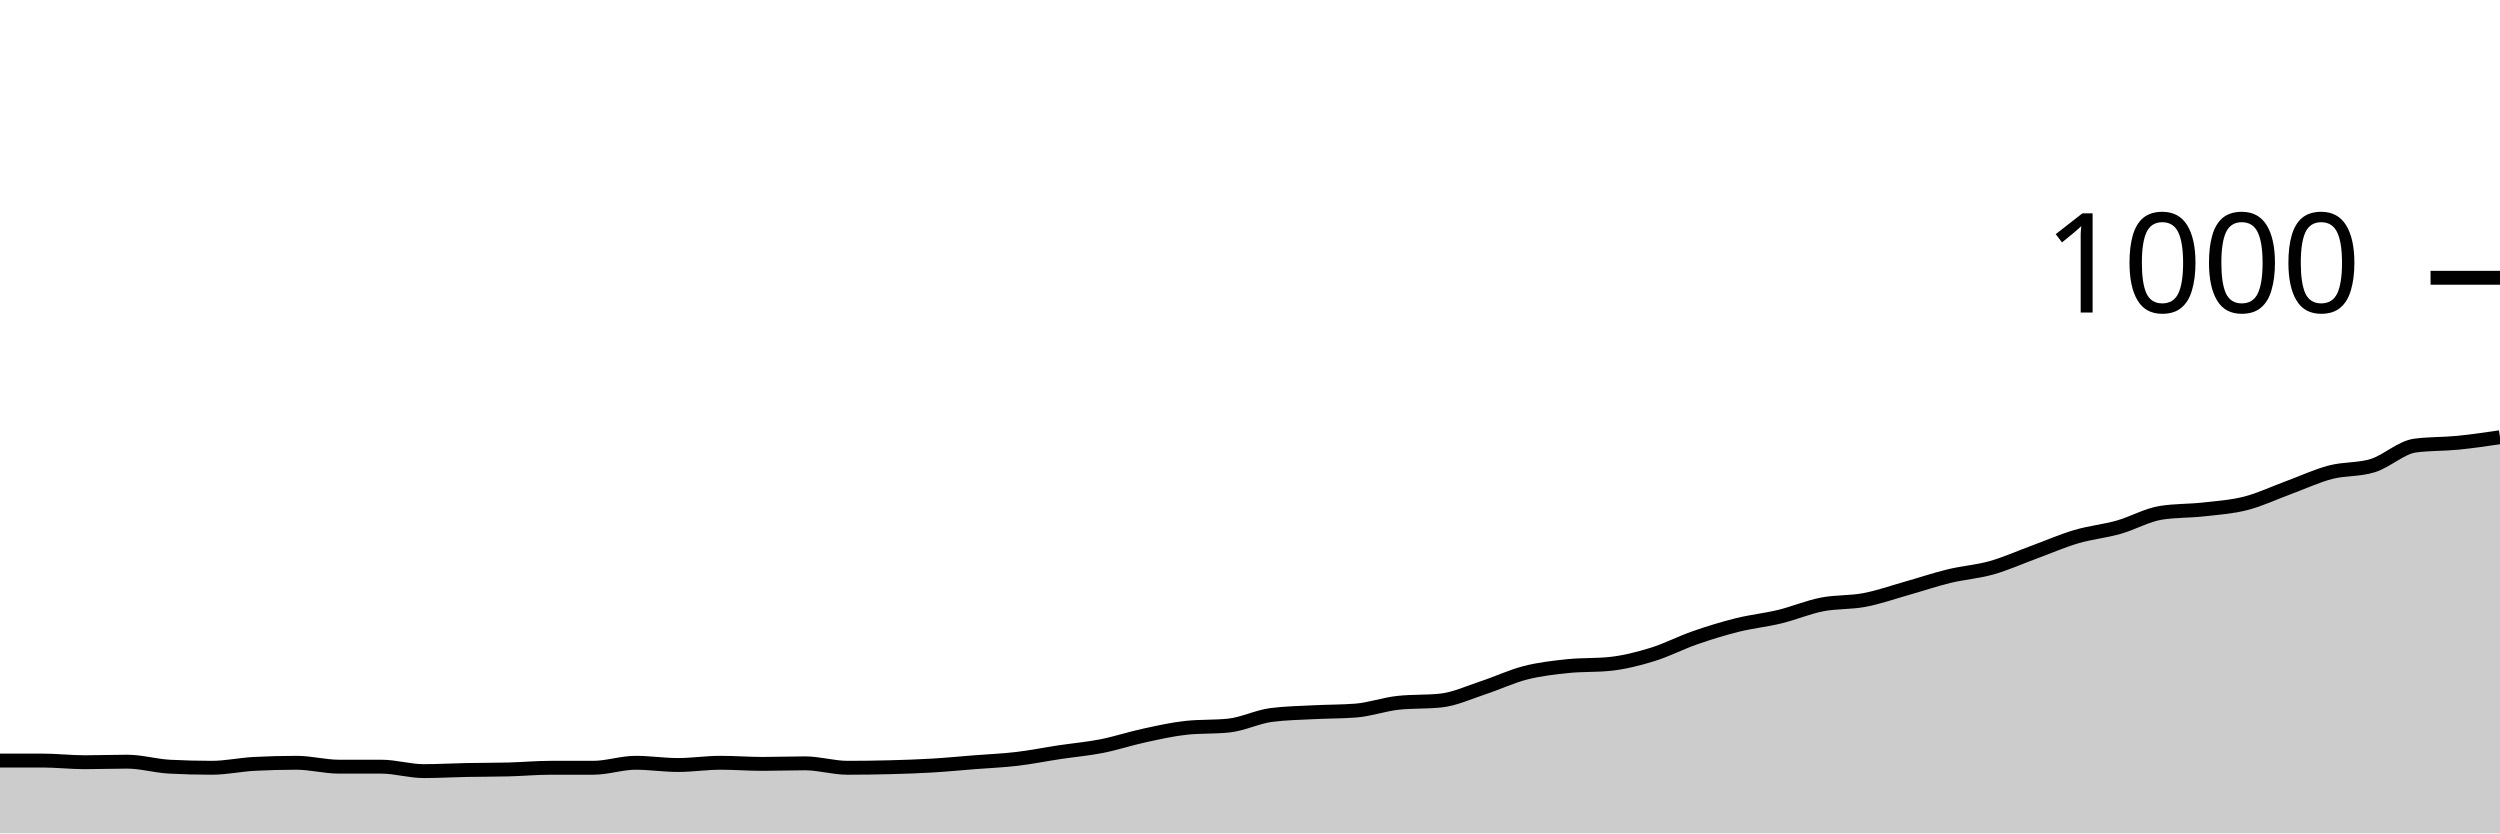
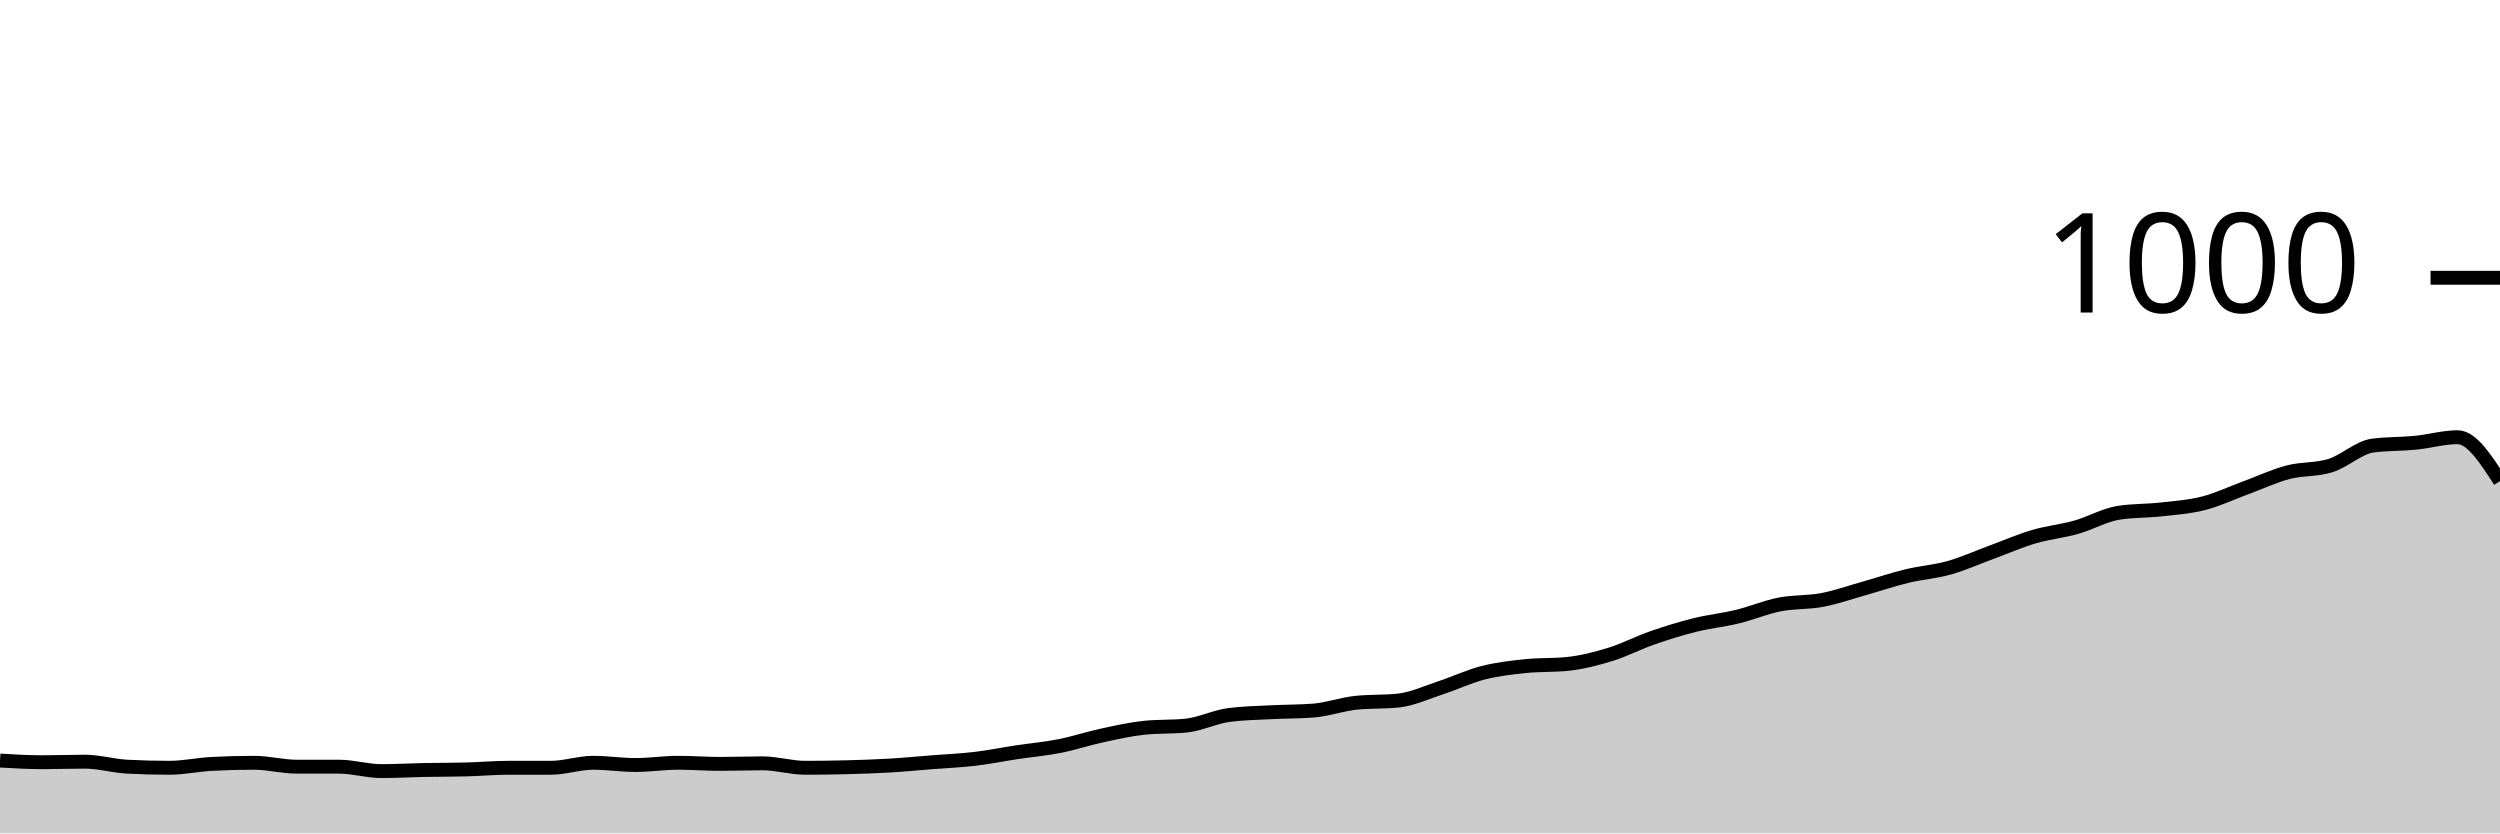
<svg xmlns="http://www.w3.org/2000/svg" viewBox="0 0 180 60">
  <g transform="translate(0,20)">
-     <path class="area" fill="rgba(0, 0, 0, 0.2)" d="M0,34.76C1.017,34.76,2.034,34.76,3.051,34.76C4.068,34.76,5.085,34.88,6.102,34.88C7.119,34.88,8.136,34.84,9.153,34.84C10.169,34.84,11.186,35.147,12.203,35.2C13.22,35.253,14.237,35.28,15.254,35.28C16.271,35.28,17.288,35.053,18.305,35C19.322,34.947,20.339,34.92,21.356,34.92C22.373,34.92,23.39,35.2,24.407,35.2C25.424,35.2,26.441,35.2,27.458,35.2C28.475,35.2,29.492,35.52,30.508,35.52C31.525,35.52,32.542,35.46,33.559,35.44C34.576,35.42,35.593,35.427,36.61,35.4C37.627,35.373,38.644,35.28,39.661,35.28C40.678,35.28,41.695,35.28,42.712,35.28C43.729,35.28,44.746,34.92,45.763,34.92C46.78,34.92,47.797,35.08,48.814,35.08C49.831,35.08,50.847,34.92,51.864,34.92C52.881,34.92,53.898,35,54.915,35C55.932,35,56.949,34.96,57.966,34.96C58.983,34.96,60,35.28,61.017,35.28C62.034,35.28,63.051,35.267,64.068,35.24C65.085,35.213,66.102,35.18,67.119,35.12C68.136,35.06,69.153,34.96,70.169,34.88C71.186,34.8,72.203,34.76,73.22,34.64C74.237,34.52,75.254,34.313,76.271,34.16C77.288,34.007,78.305,33.92,79.322,33.72C80.339,33.52,81.356,33.18,82.373,32.96C83.39,32.74,84.407,32.507,85.424,32.4C86.441,32.293,87.458,32.347,88.475,32.24C89.492,32.133,90.508,31.613,91.525,31.48C92.542,31.347,93.559,31.333,94.576,31.28C95.593,31.227,96.61,31.24,97.627,31.16C98.644,31.08,99.661,30.707,100.678,30.6C101.695,30.493,102.712,30.547,103.729,30.44C104.746,30.333,105.763,29.853,106.78,29.52C107.797,29.187,108.814,28.7,109.831,28.44C110.847,28.18,111.864,28.067,112.881,27.96C113.898,27.853,114.915,27.907,115.932,27.8C116.949,27.693,117.966,27.433,118.983,27.12C120,26.807,121.017,26.273,122.034,25.92C123.051,25.567,124.068,25.253,125.085,25C126.102,24.747,127.119,24.647,128.136,24.4C129.153,24.153,130.169,23.72,131.186,23.52C132.203,23.32,133.22,23.393,134.237,23.2C135.254,23.007,136.271,22.647,137.288,22.36C138.305,22.073,139.322,21.727,140.339,21.48C141.356,21.233,142.373,21.167,143.39,20.88C144.407,20.593,145.424,20.133,146.441,19.76C147.458,19.387,148.475,18.94,149.492,18.64C150.508,18.34,151.525,18.247,152.542,17.96C153.559,17.673,154.576,17.08,155.593,16.92C156.61,16.76,157.627,16.793,158.644,16.68C159.661,16.567,160.678,16.5,161.695,16.24C162.712,15.98,163.729,15.493,164.746,15.12C165.763,14.747,166.78,14.267,167.797,14C168.814,13.733,169.831,13.84,170.847,13.52C171.864,13.2,172.881,12.213,173.898,12.08C174.915,11.947,175.932,11.98,176.949,11.88C177.966,11.78,178.983,11.63,180,11.48L180,40C178.983,40,177.966,40,176.949,40C175.932,40,174.915,40,173.898,40C172.881,40,171.864,40,170.847,40C169.831,40,168.814,40,167.797,40C166.78,40,165.763,40,164.746,40C163.729,40,162.712,40,161.695,40C160.678,40,159.661,40,158.644,40C157.627,40,156.61,40,155.593,40C154.576,40,153.559,40,152.542,40C151.525,40,150.508,40,149.492,40C148.475,40,147.458,40,146.441,40C145.424,40,144.407,40,143.39,40C142.373,40,141.356,40,140.339,40C139.322,40,138.305,40,137.288,40C136.271,40,135.254,40,134.237,40C133.22,40,132.203,40,131.186,40C130.169,40,129.153,40,128.136,40C127.119,40,126.102,40,125.085,40C124.068,40,123.051,40,122.034,40C121.017,40,120,40,118.983,40C117.966,40,116.949,40,115.932,40C114.915,40,113.898,40,112.881,40C111.864,40,110.847,40,109.831,40C108.814,40,107.797,40,106.78,40C105.763,40,104.746,40,103.729,40C102.712,40,101.695,40,100.678,40C99.661,40,98.644,40,97.627,40C96.61,40,95.593,40,94.576,40C93.559,40,92.542,40,91.525,40C90.508,40,89.492,40,88.475,40C87.458,40,86.441,40,85.424,40C84.407,40,83.39,40,82.373,40C81.356,40,80.339,40,79.322,40C78.305,40,77.288,40,76.271,40C75.254,40,74.237,40,73.22,40C72.203,40,71.186,40,70.169,40C69.153,40,68.136,40,67.119,40C66.102,40,65.085,40,64.068,40C63.051,40,62.034,40,61.017,40C60,40,58.983,40,57.966,40C56.949,40,55.932,40,54.915,40C53.898,40,52.881,40,51.864,40C50.847,40,49.831,40,48.814,40C47.797,40,46.78,40,45.763,40C44.746,40,43.729,40,42.712,40C41.695,40,40.678,40,39.661,40C38.644,40,37.627,40,36.61,40C35.593,40,34.576,40,33.559,40C32.542,40,31.525,40,30.508,40C29.492,40,28.475,40,27.458,40C26.441,40,25.424,40,24.407,40C23.39,40,22.373,40,21.356,40C20.339,40,19.322,40,18.305,40C17.288,40,16.271,40,15.254,40C14.237,40,13.22,40,12.203,40C11.186,40,10.169,40,9.153,40C8.136,40,7.119,40,6.102,40C5.085,40,4.068,40,3.051,40C2.034,40,1.017,40,0,40Z" />
-     <path class="line" stroke="black" fill="none" d="M0,34.76C1.017,34.76,2.034,34.76,3.051,34.76C4.068,34.76,5.085,34.88,6.102,34.88C7.119,34.88,8.136,34.84,9.153,34.84C10.169,34.84,11.186,35.147,12.203,35.2C13.22,35.253,14.237,35.28,15.254,35.28C16.271,35.28,17.288,35.053,18.305,35C19.322,34.947,20.339,34.92,21.356,34.92C22.373,34.92,23.39,35.2,24.407,35.2C25.424,35.2,26.441,35.2,27.458,35.2C28.475,35.2,29.492,35.52,30.508,35.52C31.525,35.52,32.542,35.46,33.559,35.44C34.576,35.42,35.593,35.427,36.61,35.4C37.627,35.373,38.644,35.28,39.661,35.28C40.678,35.28,41.695,35.28,42.712,35.28C43.729,35.28,44.746,34.92,45.763,34.92C46.78,34.92,47.797,35.08,48.814,35.08C49.831,35.08,50.847,34.92,51.864,34.92C52.881,34.92,53.898,35,54.915,35C55.932,35,56.949,34.96,57.966,34.96C58.983,34.96,60,35.28,61.017,35.28C62.034,35.28,63.051,35.267,64.068,35.24C65.085,35.213,66.102,35.18,67.119,35.12C68.136,35.06,69.153,34.96,70.169,34.88C71.186,34.8,72.203,34.76,73.22,34.64C74.237,34.52,75.254,34.313,76.271,34.16C77.288,34.007,78.305,33.92,79.322,33.72C80.339,33.52,81.356,33.18,82.373,32.96C83.39,32.74,84.407,32.507,85.424,32.4C86.441,32.293,87.458,32.347,88.475,32.24C89.492,32.133,90.508,31.613,91.525,31.48C92.542,31.347,93.559,31.333,94.576,31.28C95.593,31.227,96.61,31.24,97.627,31.16C98.644,31.08,99.661,30.707,100.678,30.6C101.695,30.493,102.712,30.547,103.729,30.44C104.746,30.333,105.763,29.853,106.78,29.52C107.797,29.187,108.814,28.7,109.831,28.44C110.847,28.18,111.864,28.067,112.881,27.96C113.898,27.853,114.915,27.907,115.932,27.8C116.949,27.693,117.966,27.433,118.983,27.12C120,26.807,121.017,26.273,122.034,25.92C123.051,25.567,124.068,25.253,125.085,25C126.102,24.747,127.119,24.647,128.136,24.4C129.153,24.153,130.169,23.72,131.186,23.52C132.203,23.32,133.22,23.393,134.237,23.2C135.254,23.007,136.271,22.647,137.288,22.36C138.305,22.073,139.322,21.727,140.339,21.48C141.356,21.233,142.373,21.167,143.39,20.88C144.407,20.593,145.424,20.133,146.441,19.76C147.458,19.387,148.475,18.94,149.492,18.64C150.508,18.34,151.525,18.247,152.542,17.96C153.559,17.673,154.576,17.08,155.593,16.92C156.61,16.76,157.627,16.793,158.644,16.68C159.661,16.567,160.678,16.5,161.695,16.24C162.712,15.98,163.729,15.493,164.746,15.12C165.763,14.747,166.78,14.267,167.797,14C168.814,13.733,169.831,13.84,170.847,13.52C171.864,13.2,172.881,12.213,173.898,12.08C174.915,11.947,175.932,11.98,176.949,11.88C177.966,11.78,178.983,11.63,180,11.48" />
+     <path class="area" fill="rgba(0, 0, 0, 0.2)" d="M0,34.76C1.017,34.82,2.034,34.88,3.051,34.88C4.068,34.88,5.085,34.84,6.102,34.84C7.119,34.84,8.136,35.147,9.153,35.2C10.169,35.253,11.186,35.28,12.203,35.28C13.22,35.28,14.237,35.053,15.254,35C16.271,34.947,17.288,34.92,18.305,34.92C19.322,34.92,20.339,35.2,21.356,35.2C22.373,35.2,23.39,35.2,24.407,35.2C25.424,35.2,26.441,35.52,27.458,35.52C28.475,35.52,29.492,35.46,30.508,35.44C31.525,35.42,32.542,35.427,33.559,35.4C34.576,35.373,35.593,35.28,36.61,35.28C37.627,35.28,38.644,35.28,39.661,35.28C40.678,35.28,41.695,34.92,42.712,34.92C43.729,34.92,44.746,35.08,45.763,35.08C46.78,35.08,47.797,34.92,48.814,34.92C49.831,34.92,50.847,35,51.864,35C52.881,35,53.898,34.96,54.915,34.96C55.932,34.96,56.949,35.28,57.966,35.28C58.983,35.28,60,35.267,61.017,35.24C62.034,35.213,63.051,35.18,64.068,35.12C65.085,35.06,66.102,34.96,67.119,34.88C68.136,34.8,69.153,34.76,70.169,34.64C71.186,34.52,72.203,34.313,73.22,34.16C74.237,34.007,75.254,33.92,76.271,33.72C77.288,33.52,78.305,33.18,79.322,32.96C80.339,32.74,81.356,32.507,82.373,32.4C83.39,32.293,84.407,32.347,85.424,32.24C86.441,32.133,87.458,31.613,88.475,31.48C89.492,31.347,90.508,31.333,91.525,31.28C92.542,31.227,93.559,31.24,94.576,31.16C95.593,31.08,96.61,30.707,97.627,30.6C98.644,30.493,99.661,30.547,100.678,30.44C101.695,30.333,102.712,29.853,103.729,29.52C104.746,29.187,105.763,28.7,106.78,28.44C107.797,28.18,108.814,28.067,109.831,27.96C110.847,27.853,111.864,27.907,112.881,27.8C113.898,27.693,114.915,27.433,115.932,27.12C116.949,26.807,117.966,26.273,118.983,25.92C120,25.567,121.017,25.253,122.034,25C123.051,24.747,124.068,24.647,125.085,24.4C126.102,24.153,127.119,23.72,128.136,23.52C129.153,23.32,130.169,23.393,131.186,23.2C132.203,23.007,133.22,22.647,134.237,22.36C135.254,22.073,136.271,21.727,137.288,21.48C138.305,21.233,139.322,21.167,140.339,20.88C141.356,20.593,142.373,20.133,143.39,19.76C144.407,19.387,145.424,18.94,146.441,18.64C147.458,18.34,148.475,18.247,149.492,17.96C150.508,17.673,151.525,17.08,152.542,16.92C153.559,16.76,154.576,16.793,155.593,16.68C156.61,16.567,157.627,16.5,158.644,16.24C159.661,15.98,160.678,15.493,161.695,15.12C162.712,14.747,163.729,14.267,164.746,14C165.763,13.733,166.78,13.84,167.797,13.52C168.814,13.2,169.831,12.213,170.847,12.08C171.864,11.947,172.881,11.98,173.898,11.88C174.915,11.78,175.932,11.48,176.949,11.48C177.966,11.48,178.983,13.06,180,14.64L180,40C178.983,40,177.966,40,176.949,40C175.932,40,174.915,40,173.898,40C172.881,40,171.864,40,170.847,40C169.831,40,168.814,40,167.797,40C166.78,40,165.763,40,164.746,40C163.729,40,162.712,40,161.695,40C160.678,40,159.661,40,158.644,40C157.627,40,156.61,40,155.593,40C154.576,40,153.559,40,152.542,40C151.525,40,150.508,40,149.492,40C148.475,40,147.458,40,146.441,40C145.424,40,144.407,40,143.39,40C142.373,40,141.356,40,140.339,40C139.322,40,138.305,40,137.288,40C136.271,40,135.254,40,134.237,40C133.22,40,132.203,40,131.186,40C130.169,40,129.153,40,128.136,40C127.119,40,126.102,40,125.085,40C124.068,40,123.051,40,122.034,40C121.017,40,120,40,118.983,40C117.966,40,116.949,40,115.932,40C114.915,40,113.898,40,112.881,40C111.864,40,110.847,40,109.831,40C108.814,40,107.797,40,106.78,40C105.763,40,104.746,40,103.729,40C102.712,40,101.695,40,100.678,40C99.661,40,98.644,40,97.627,40C96.61,40,95.593,40,94.576,40C93.559,40,92.542,40,91.525,40C90.508,40,89.492,40,88.475,40C87.458,40,86.441,40,85.424,40C84.407,40,83.39,40,82.373,40C81.356,40,80.339,40,79.322,40C78.305,40,77.288,40,76.271,40C75.254,40,74.237,40,73.22,40C72.203,40,71.186,40,70.169,40C69.153,40,68.136,40,67.119,40C66.102,40,65.085,40,64.068,40C63.051,40,62.034,40,61.017,40C60,40,58.983,40,57.966,40C56.949,40,55.932,40,54.915,40C53.898,40,52.881,40,51.864,40C50.847,40,49.831,40,48.814,40C47.797,40,46.78,40,45.763,40C44.746,40,43.729,40,42.712,40C41.695,40,40.678,40,39.661,40C38.644,40,37.627,40,36.61,40C35.593,40,34.576,40,33.559,40C32.542,40,31.525,40,30.508,40C29.492,40,28.475,40,27.458,40C26.441,40,25.424,40,24.407,40C23.39,40,22.373,40,21.356,40C20.339,40,19.322,40,18.305,40C17.288,40,16.271,40,15.254,40C14.237,40,13.22,40,12.203,40C11.186,40,10.169,40,9.153,40C8.136,40,7.119,40,6.102,40C5.085,40,4.068,40,3.051,40C2.034,40,1.017,40,0,40Z" />
+     <path class="line" stroke="black" fill="none" d="M0,34.76C1.017,34.82,2.034,34.88,3.051,34.88C4.068,34.88,5.085,34.84,6.102,34.84C7.119,34.84,8.136,35.147,9.153,35.2C10.169,35.253,11.186,35.28,12.203,35.28C13.22,35.28,14.237,35.053,15.254,35C16.271,34.947,17.288,34.92,18.305,34.92C19.322,34.92,20.339,35.2,21.356,35.2C22.373,35.2,23.39,35.2,24.407,35.2C25.424,35.2,26.441,35.52,27.458,35.52C28.475,35.52,29.492,35.46,30.508,35.44C31.525,35.42,32.542,35.427,33.559,35.4C34.576,35.373,35.593,35.28,36.61,35.28C37.627,35.28,38.644,35.28,39.661,35.28C40.678,35.28,41.695,34.92,42.712,34.92C43.729,34.92,44.746,35.08,45.763,35.08C46.78,35.08,47.797,34.92,48.814,34.92C49.831,34.92,50.847,35,51.864,35C52.881,35,53.898,34.96,54.915,34.96C55.932,34.96,56.949,35.28,57.966,35.28C58.983,35.28,60,35.267,61.017,35.24C62.034,35.213,63.051,35.18,64.068,35.12C65.085,35.06,66.102,34.96,67.119,34.88C68.136,34.8,69.153,34.76,70.169,34.64C71.186,34.52,72.203,34.313,73.22,34.16C74.237,34.007,75.254,33.92,76.271,33.72C77.288,33.52,78.305,33.18,79.322,32.96C80.339,32.74,81.356,32.507,82.373,32.4C83.39,32.293,84.407,32.347,85.424,32.24C86.441,32.133,87.458,31.613,88.475,31.48C89.492,31.347,90.508,31.333,91.525,31.28C92.542,31.227,93.559,31.24,94.576,31.16C95.593,31.08,96.61,30.707,97.627,30.6C98.644,30.493,99.661,30.547,100.678,30.44C101.695,30.333,102.712,29.853,103.729,29.52C104.746,29.187,105.763,28.7,106.78,28.44C107.797,28.18,108.814,28.067,109.831,27.96C110.847,27.853,111.864,27.907,112.881,27.8C113.898,27.693,114.915,27.433,115.932,27.12C116.949,26.807,117.966,26.273,118.983,25.92C120,25.567,121.017,25.253,122.034,25C123.051,24.747,124.068,24.647,125.085,24.4C126.102,24.153,127.119,23.72,128.136,23.52C129.153,23.32,130.169,23.393,131.186,23.2C132.203,23.007,133.22,22.647,134.237,22.36C135.254,22.073,136.271,21.727,137.288,21.48C138.305,21.233,139.322,21.167,140.339,20.88C141.356,20.593,142.373,20.133,143.39,19.76C144.407,19.387,145.424,18.94,146.441,18.64C147.458,18.34,148.475,18.247,149.492,17.96C150.508,17.673,151.525,17.08,152.542,16.92C153.559,16.76,154.576,16.793,155.593,16.68C156.61,16.567,157.627,16.5,158.644,16.24C159.661,15.98,160.678,15.493,161.695,15.12C162.712,14.747,163.729,14.267,164.746,14C165.763,13.733,166.78,13.84,167.797,13.52C168.814,13.2,169.831,12.213,170.847,12.08C171.864,11.947,172.881,11.98,173.898,11.88C174.915,11.78,175.932,11.48,176.949,11.48C177.966,11.48,178.983,13.06,180,14.64" />
    <path class="axis-ceiling" stroke-width="1" stroke="black" fill="none" d="M175,0L180,0" />
    <text class="axis-ceiling-label" font-family="sans-serif" text-anchor="end" font-size="10px" x="170" y="2.5">1000</text>
  </g>
</svg>
